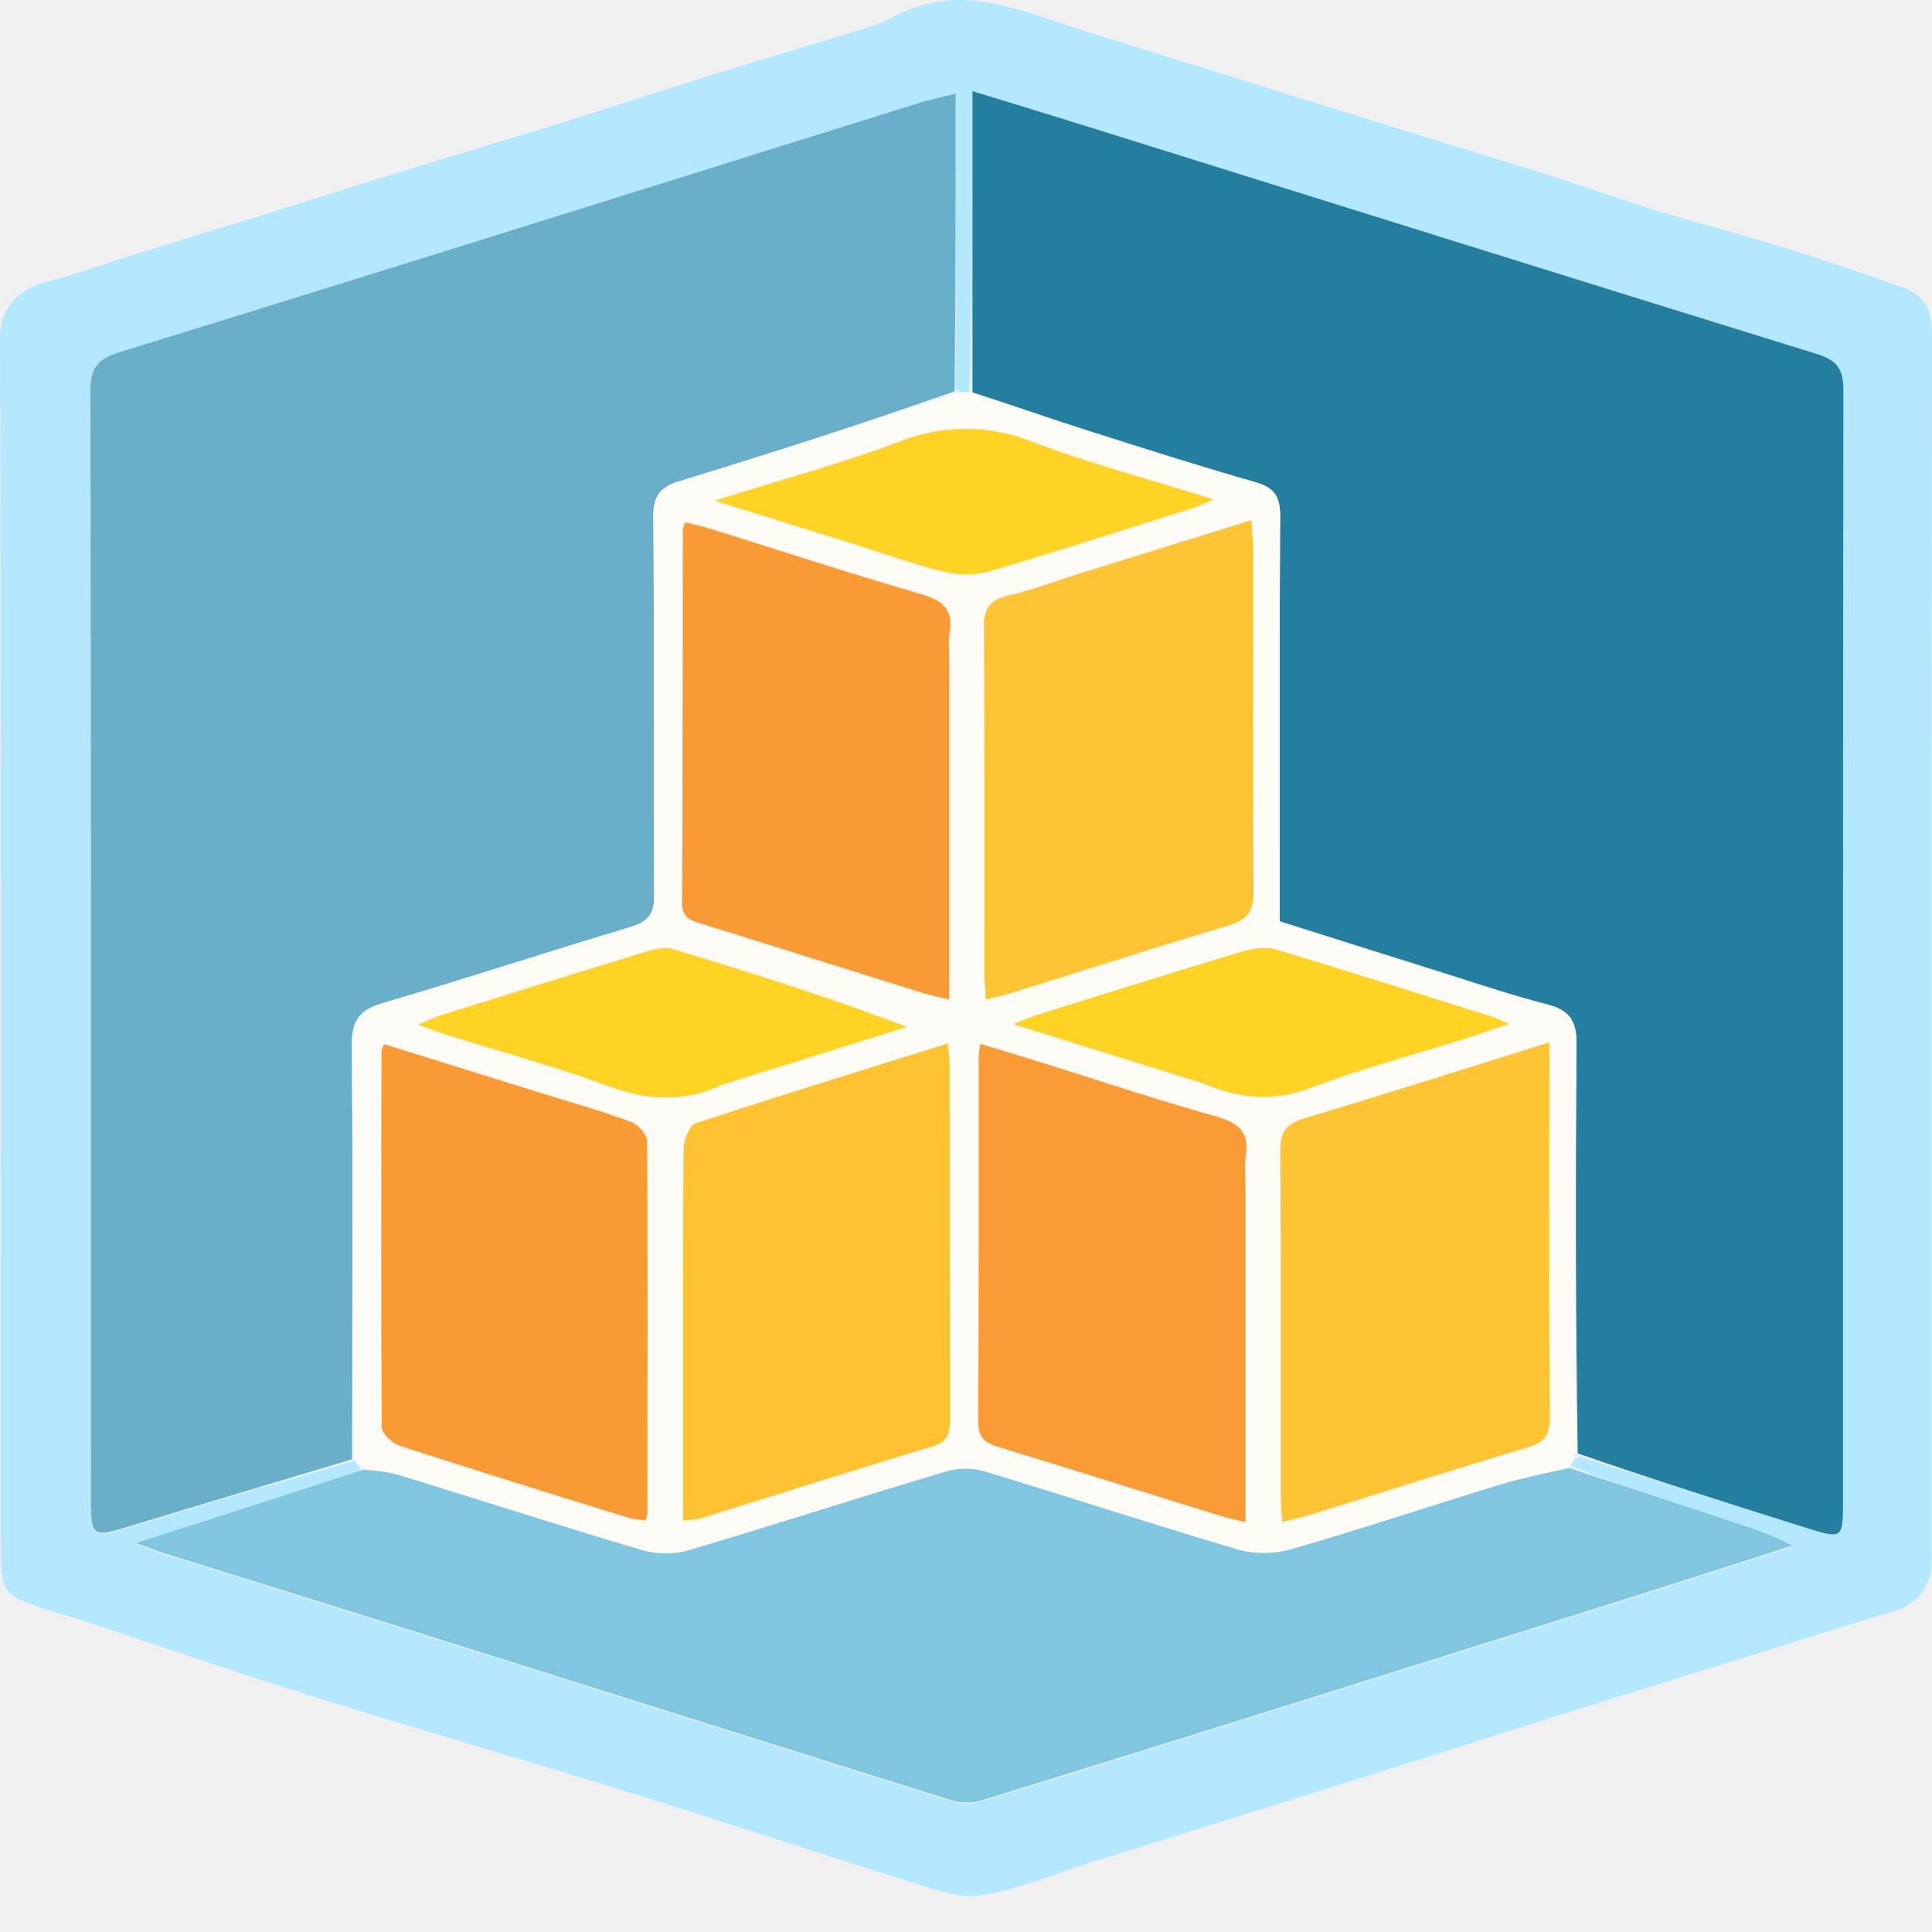
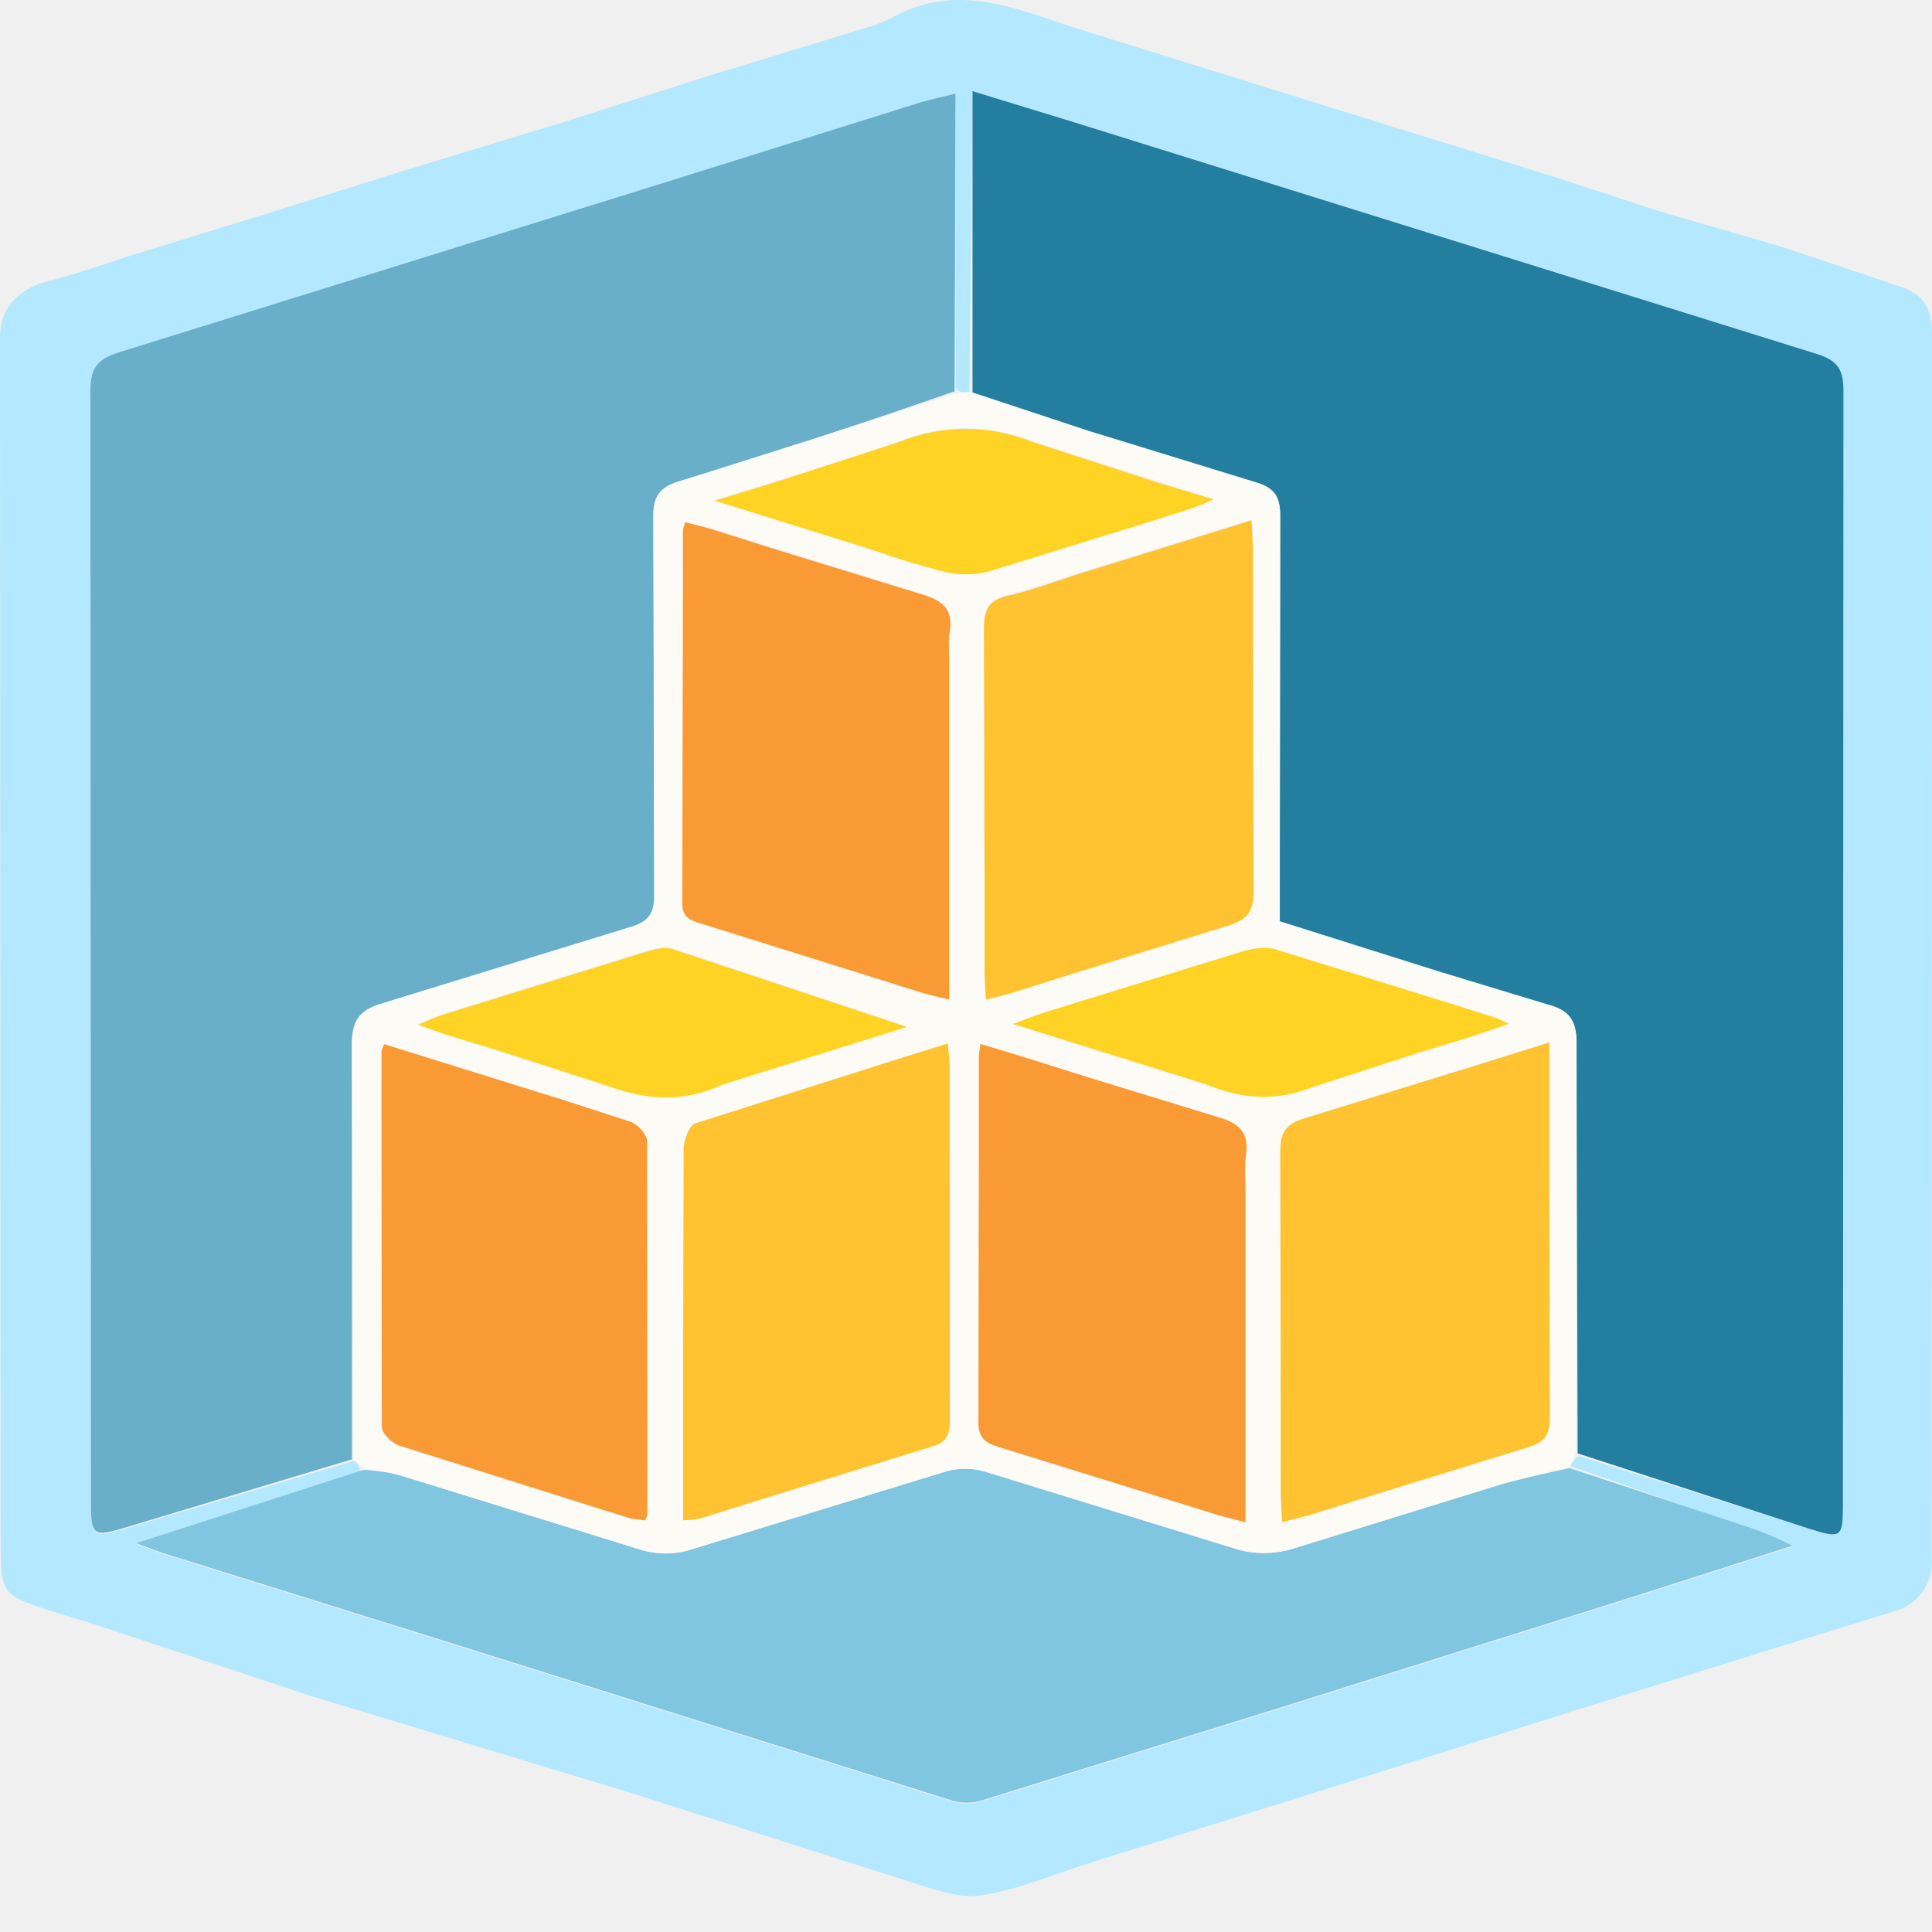
<svg xmlns="http://www.w3.org/2000/svg" viewBox="0 0 24 24">
-   <path fill="#fff" d="M.008 19.134C.008 14.13.013 9.156 0 4.182c-.001-.4.292-.611.588-.686.378-.095.745-.232 1.118-.347.496-.154.994-.304 1.49-.458.592-.184 1.182-.374 1.775-.556.687-.212 1.377-.416 2.064-.63.601-.187 1.2-.386 1.8-.573.668-.207 1.339-.405 2.007-.612.096-.029.188-.074.276-.12.83-.44 1.593-.051 2.368.188l2.001.623 1.81.563c.667.207 1.336.41 2.002.62.439.14.872.296 1.312.43.508.155 1.023.287 1.53.444.506.158 1.008.328 1.507.507.245.087.352.273.352.545-.004 5.088-.003 10.176-.003 15.264 0 .321-.185.549-.466.63-.518.152-1.032.32-1.547.48-.755.234-1.51.467-2.263.703-.64.2-1.278.405-1.917.607l-1.83.576c-.803.252-1.606.5-2.409.752-.457.143-.906.338-1.374.412-.278.045-.594-.077-.879-.165-1.166-.363-2.324-.75-3.49-1.111-1.319-.409-2.646-.79-3.963-1.201-.917-.287-1.825-.603-2.737-.905-.152-.05-.307-.089-.46-.139-.654-.214-.654-.215-.654-.89Zm4.462-.846-2.78.893c.157.057.242.093.33.12 1.265.396 2.532.789 3.797 1.187 2.006.63 4.011 1.267 6.019 1.893.109.034.247.03.357-.004 1.248-.382 2.493-.773 3.739-1.163 1.443-.452 2.887-.905 4.33-1.36.668-.21 1.335-.427 2.003-.641-.277-.148-.551-.233-.824-.323a35.708 35.708 0 0 1-1.934-.677c.023-.046.047-.092.114-.121.95.3 1.9.6 2.85.898.406.128.424.114.424-.308 0-4.61-.002-9.22.006-13.83 0-.261-.075-.376-.33-.455-3.073-.95-6.141-1.913-9.21-2.872-.413-.129-.825-.253-1.28-.393 0 1.28 0 2.514-.04 3.748-.05.003-.102.006-.17-.05V1.176c-.207.051-.327.075-.444.112-1.07.333-2.138.67-3.207 1.003-2.247.702-4.493 1.406-6.743 2.098-.259.08-.355.191-.354.474.01 4.588.006 9.176.006 13.765 0 .478.017.485.476.345.922-.281 1.845-.556 2.804-.828.03.035.06.07.061.143Z" />
-   <path fill="#B4E8FE" d="M.008 19.134C.008 14.13.013 9.156 0 4.182c-.001-.4.292-.611.588-.686.378-.095.745-.232 1.118-.347.496-.154.994-.304 1.49-.458.592-.184 1.182-.374 1.775-.556.687-.212 1.377-.416 2.064-.63.601-.187 1.2-.386 1.8-.573.668-.207 1.339-.405 2.007-.612.096-.029.188-.074.276-.12.83-.44 1.593-.051 2.368.188l2.001.623 1.81.563c.667.207 1.336.41 2.002.62.439.14.872.296 1.312.43.508.155 1.023.287 1.53.444.506.158 1.008.328 1.507.507.245.087.352.273.352.545-.004 5.088-.003 10.176-.003 15.264 0 .321-.185.549-.466.63-.518.152-1.032.32-1.547.48-.755.234-1.51.467-2.263.703-.64.2-1.278.405-1.917.607l-1.83.576c-.803.252-1.606.5-2.409.752-.457.143-.906.338-1.374.412-.278.045-.594-.077-.879-.165-1.166-.363-2.324-.75-3.49-1.111-1.319-.409-2.646-.79-3.963-1.201-.917-.287-1.825-.603-2.737-.905-.152-.05-.307-.089-.46-.139-.654-.214-.654-.215-.654-.89Zm4.462-.846-2.78.893c.157.057.242.093.33.12 1.265.396 2.532.789 3.797 1.187 2.006.63 4.011 1.267 6.019 1.893.109.034.247.03.357-.004 1.248-.382 2.493-.773 3.739-1.163 1.443-.452 2.887-.905 4.33-1.36.668-.21 1.335-.427 2.003-.641-.277-.148-.551-.233-.824-.323a35.708 35.708 0 0 1-1.934-.677c.023-.046.047-.092.114-.121.95.3 1.9.6 2.85.898.406.128.424.114.424-.308 0-4.61-.002-9.22.006-13.83 0-.261-.075-.376-.33-.455-3.073-.95-6.141-1.913-9.21-2.872-.413-.129-.825-.253-1.28-.393 0 1.28 0 2.514-.04 3.748-.05.003-.102.006-.17-.05V1.176c-.207.051-.327.075-.444.112-1.07.333-2.138.67-3.207 1.003-2.247.702-4.493 1.406-6.743 2.098-.259.08-.355.191-.354.474.01 4.588.006 9.176.006 13.765 0 .478.017.485.476.345.922-.281 1.845-.556 2.804-.828.03.035.06.07.061.143Z" />
-   <path fill="#247EA0" d="M12.08 4.88V1.132c.456.14.868.264 1.28.393 3.07.959 6.138 1.922 9.21 2.872.256.08.331.194.33.456-.007 4.61-.005 9.22-.005 13.829 0 .422-.018.436-.425.308-.95-.298-1.9-.599-2.871-.935a220.286 220.286 0 0 1-.015-5.076c.003-.3-.096-.421-.37-.493-.452-.116-.894-.267-1.338-.406-.66-.206-1.317-.415-1.979-.624v-.373c0-1.555-.004-3.11.005-4.666.002-.237-.071-.349-.304-.415a72.33 72.33 0 0 1-2.08-.64c-.48-.153-.958-.32-1.437-.482Z" />
-   <path fill="#69AFCA" d="M4.373 18.128c-.923.277-1.846.552-2.768.833-.459.14-.476.132-.476-.346 0-4.588.003-9.176-.006-13.764-.001-.283.095-.395.355-.474 2.25-.692 4.495-1.396 6.742-2.098 1.07-.334 2.137-.67 3.207-1.003.117-.037.238-.06.444-.112 0 1.243 0 2.449-.012 3.697-1.148.403-2.283.77-3.423 1.118-.241.074-.321.186-.32.439.012 1.567.002 3.134.011 4.701.002.226-.068.328-.287.394-1.033.31-2.058.647-3.093.95-.294.087-.378.226-.376.528.014 1.712.004 3.425.002 5.137Z" />
-   <path fill="#80C6E1" d="m19.495 18.237 1.946.641c.273.09.547.175.824.323-.668.214-1.335.43-2.003.641-1.443.455-2.887.908-4.33 1.36-1.246.39-2.491.78-3.74 1.163a.641.641 0 0 1-.356.004c-2.008-.627-4.013-1.262-6.02-1.893-1.264-.398-2.53-.791-3.796-1.187-.088-.027-.173-.063-.33-.12.97-.312 1.875-.603 2.82-.91.181.01.327.026.464.068 1 .308 1.996.63 2.999.927.177.052.395.057.571.005 1.073-.317 2.138-.662 3.21-.983a.875.875 0 0 1 .476 0c1.052.318 2.095.662 3.149.971.204.06.456.056.66-.003.877-.253 1.742-.543 2.614-.808.275-.084.561-.134.842-.2Z" />
-   <path fill="#FDFBF6" d="M19.5 18.218c-.286.084-.572.134-.847.218-.872.265-1.737.555-2.613.808-.205.059-.457.063-.661.003-1.054-.31-2.097-.653-3.149-.97a.875.875 0 0 0-.476 0c-1.072.32-2.137.665-3.21.982a1.062 1.062 0 0 1-.571-.005c-1.003-.298-2-.619-3-.927-.136-.042-.282-.057-.45-.087-.055-.037-.084-.072-.132-.11-.016-1.714-.006-3.427-.02-5.14-.002-.3.082-.44.376-.527 1.035-.303 2.06-.64 3.093-.95.219-.066.289-.168.287-.394-.009-1.567.001-3.134-.01-4.701-.002-.253.078-.365.319-.439 1.14-.348 2.275-.715 3.432-1.089a.94.94 0 0 1 .193-.022c.499.16.976.329 1.458.482.69.22 1.382.44 2.08.64.232.066.305.178.303.415-.01 1.555-.005 3.11-.005 4.666v.373c.662.209 1.32.418 1.978.624.445.14.887.29 1.338.406.276.071.374.194.371.492-.016 1.68-.008 3.36-.007 5.069-.023.074-.047.12-.076.183Zm-.254-4.84v-.429c-1.052.328-2.046.646-3.047.944-.233.07-.297.182-.295.417.01 1.42.005 2.842.006 4.263 0 .1.01.2.017.334.14-.035.248-.058.354-.09.9-.28 1.798-.57 2.702-.839.21-.062.27-.158.268-.37-.01-1.39-.005-2.78-.005-4.23Zm-5.855-6.26c-.287.092-.569.202-.861.268-.236.054-.309.16-.307.403.012 1.432.006 2.865.007 4.298 0 .098.01.197.018.318.12-.03.21-.048.296-.075.902-.282 1.8-.572 2.705-.841.237-.07.325-.17.323-.429-.014-1.422-.007-2.844-.008-4.267 0-.1-.01-.199-.019-.342l-2.154.668ZM8.486 17.354v1.534c.1-.011.163-.008.219-.026.96-.298 1.918-.605 2.881-.894.203-.061.213-.181.213-.348-.003-1.463-.002-2.926-.003-4.39 0-.078-.013-.156-.023-.266-1.062.332-2.1.65-3.133.992-.077.025-.146.206-.147.316-.011 1.006-.007 2.013-.007 3.082Zm6.985-2.616c0-.124-.016-.25.003-.372.046-.292-.076-.414-.358-.493-.757-.212-1.504-.463-2.256-.697-.223-.07-.447-.136-.682-.208-.01.077-.02.117-.02.158-.001 1.513.003 3.027-.006 4.54-.002.206.097.262.26.312.912.28 1.82.566 2.731.848.095.03.194.05.328.084v-4.171Zm-3.68-6.603c0-.094-.014-.19.003-.28.054-.296-.083-.408-.36-.488-.875-.253-1.741-.538-2.612-.81-.103-.032-.209-.053-.312-.08-.017.055-.028.075-.028.094-.002 1.546 0 3.09-.009 4.636-.001.19.113.216.244.257.92.287 1.839.577 2.759.864.093.029.19.047.315.078V8.134ZM6.663 13.56l-1.89-.59c-.02.048-.034.067-.034.086-.003 1.556-.008 3.112.003 4.669 0 .08.127.202.218.232.947.308 1.898.602 2.848.897.067.02.14.022.206.032.013-.034.027-.053.027-.072.002-1.546.007-3.092-.003-4.638 0-.083-.114-.21-.203-.242-.369-.136-.749-.243-1.172-.374Zm8.32-.09c.424.18.835.218 1.29.046.638-.243 1.303-.418 1.956-.623.153-.048.303-.103.516-.175-.107-.047-.149-.07-.194-.084-.9-.283-1.8-.57-2.704-.84-.127-.038-.288-.013-.42.027-.835.25-1.666.512-2.498.77-.09.029-.176.065-.346.129l2.4.75Zm-4.37-6.723c.366.116.728.248 1.1.339.18.044.391.052.567 0 .845-.246 1.684-.519 2.525-.784.07-.022.138-.055.27-.11-.8-.25-1.543-.447-2.258-.718a2.202 2.202 0 0 0-1.646.002c-.721.27-1.468.471-2.294.73l1.736.541Zm-1.608 6.705 2.26-.708a42.283 42.283 0 0 0-2.911-.967c-.099-.03-.226.002-.331.034-.844.257-1.685.52-2.527.783-.083.026-.162.065-.303.122.154.055.246.092.34.121.673.212 1.356.396 2.017.64.484.18.94.21 1.455-.025Z" />
-   <path fill="#FFC433" d="M19.246 13.408c0 1.42-.005 2.81.005 4.2.002.212-.059.308-.268.37-.904.27-1.802.558-2.702.838-.106.033-.215.056-.354.091-.007-.135-.017-.234-.017-.334-.001-1.421.004-2.842-.006-4.263-.002-.235.062-.347.295-.417 1-.298 1.995-.616 3.047-.944v.46ZM13.415 7.124l2.13-.66c.008.143.02.242.02.341 0 1.423-.007 2.845.007 4.267.002.259-.086.359-.323.429-.905.269-1.803.56-2.705.84-.087.028-.177.046-.297.076-.007-.121-.017-.22-.017-.318-.001-1.433.005-2.866-.007-4.298-.002-.243.07-.35.307-.403.292-.066.574-.176.885-.274Z" />
-   <path fill="#FFC331" d="M8.486 17.322c0-1.038-.004-2.045.007-3.051.001-.11.07-.29.147-.316 1.032-.341 2.071-.66 3.133-.992.01.11.023.188.023.267.002 1.463 0 2.926.003 4.389 0 .167-.01.287-.213.348-.963.289-1.92.596-2.881.894-.056.018-.119.015-.219.026v-1.566Z" />
-   <path fill="#FA9B35" d="M15.471 14.768v4.14c-.134-.033-.233-.053-.328-.083-.91-.282-1.819-.569-2.73-.848-.164-.05-.263-.106-.261-.312.009-1.513.005-3.027.006-4.54 0-.04.01-.081.02-.158.235.072.46.138.682.208.752.234 1.499.485 2.256.697.282.08.405.2.358.493-.019.121-.003.248-.003.403Z" />
-   <path fill="#FA9A35" d="M11.791 8.177v4.24c-.126-.03-.222-.049-.315-.078l-2.76-.864c-.13-.04-.244-.068-.243-.257.009-1.545.007-3.09.01-4.636 0-.02.01-.039.027-.093.103.026.21.047.312.08.87.27 1.737.556 2.613.81.276.079.413.191.36.487-.017.09-.004.186-.004.31ZM6.687 13.568c.4.124.78.231 1.148.367.089.032.202.159.203.242.01 1.546.005 3.092.003 4.638 0 .02-.014.038-.027.072-.066-.01-.14-.011-.206-.032-.95-.295-1.901-.589-2.848-.897-.091-.03-.217-.152-.218-.232-.01-1.556-.006-3.113-.003-4.67 0-.018.014-.037.033-.085l1.915.597Z" />
-   <path fill="#FFD323" d="m14.959 13.463-2.376-.742c.17-.064.256-.1.346-.128.832-.26 1.663-.521 2.498-.771.132-.04.293-.065.42-.027.905.27 1.804.557 2.704.84.045.014.087.037.194.084-.213.072-.363.127-.516.175-.653.205-1.318.38-1.956.623-.455.172-.866.133-1.314-.054ZM10.589 6.753 8.877 6.22c.826-.26 1.573-.461 2.294-.731a2.202 2.202 0 0 1 1.646-.002c.715.27 1.458.468 2.259.718-.133.055-.2.088-.271.11-.841.265-1.68.538-2.525.785a1.146 1.146 0 0 1-.567 0c-.372-.091-.734-.224-1.124-.347ZM8.98 13.472c-.49.228-.946.197-1.43.018-.66-.244-1.344-.428-2.017-.64-.094-.029-.186-.066-.34-.121.14-.057.22-.096.303-.122.842-.263 1.683-.526 2.527-.783.105-.032.232-.064.33-.034.971.292 1.938.596 2.912.967l-2.284.715Z" />
+   <path fill="#b4e8fe" d="M.008 19.134 0 4.182c-.001-.401.292-.612.588-.686.378-.095.745-.232 1.118-.347l1.49-.458 1.775-.556 2.064-.629L8.836.932 10.842.32a1.62 1.62 0 0 0 .276-.121c.83-.439 1.593-.05 2.368.189l2.001.622 1.809.563 2.003.621 1.312.43 1.53.444 1.507.507c.245.088.352.273.352.545l-.003 15.264a.625.625 0 0 1-.465.631l-1.547.479-2.263.704-1.917.607-1.831.576-2.408.751c-.457.143-.906.339-1.374.413-.278.044-.593-.077-.879-.166l-3.49-1.111-3.963-1.201-2.736-.905-.46-.139c-.655-.214-.654-.215-.654-.89zm4.462-.846-2.78.893.33.12 3.797 1.186 6.019 1.893a.64.64 0 0 0 .357-.004l3.739-1.163 4.33-1.36 2.003-.641c-.277-.148-.551-.233-.824-.323l-1.934-.678c.024-.046.047-.091.114-.121l2.849.898c.406.127.424.113.424-.308L22.9 4.851c0-.262-.075-.376-.33-.455l-9.21-2.873-1.279-.392-.039 3.748a.212.212 0 0 1-.17-.05V1.176l-.444.112L8.22 2.291 1.477 4.389c-.259.08-.356.191-.355.474l.007 13.765c0 .478.017.485.476.345l2.804-.828c.029.035.059.07.061.142z" />
+   <path fill="#247ea0" d="M12.081 4.88V1.132l1.279.392 9.21 2.873c.255.079.331.193.33.455l-.006 13.829c0 .422-.018.436-.424.308l-2.872-.935-.014-5.076c.003-.299-.096-.421-.371-.492l-1.338-.406-1.978-.624v-.373l.005-4.666c.002-.237-.071-.349-.304-.415a72.24 72.24 0 0 1-2.079-.639l-1.438-.483z" />
+   <path fill="#69afca" d="m4.373 18.128-2.768.833c-.459.14-.476.133-.476-.345L1.123 4.851c-.001-.283.096-.394.355-.474L8.22 2.279l3.206-1.004c.117-.036.238-.06.444-.112l-.012 3.698a87.59 87.59 0 0 1-3.424 1.118c-.241.074-.321.186-.319.439l.011 4.701c.001.225-.069.328-.287.394l-3.093.951c-.295.086-.378.226-.376.527l.002 5.137z" />
+   <path fill="#80c6e1" d="m19.495 18.237 1.946.642c.273.089.547.175.824.323l-2.003.641-4.33 1.36-3.739 1.163a.64.64 0 0 1-.357.004l-6.019-1.893-3.797-1.186-.33-.12 2.82-.91a1.96 1.96 0 0 1 .464.068l2.999.927a1.06 1.06 0 0 0 .571.006l3.209-.983a.87.87 0 0 1 .477.001l3.148.97c.204.06.456.056.661-.004l2.613-.808c.275-.084.561-.134.842-.199z" />
+   <path fill="#fdfbf6" d="m19.501 18.219-.848.217-2.613.808a1.246 1.246 0 0 1-.661.004l-3.148-.97a.88.88 0 0 0-.477-.001l-3.209.983a1.06 1.06 0 0 1-.571-.005l-2.999-.927c-.137-.042-.283-.057-.45-.087-.055-.037-.085-.072-.132-.109l-.02-5.14c-.002-.302.081-.441.376-.527l3.093-.95c.219-.066.289-.168.287-.394L8.118 6.42c-.002-.253.078-.365.319-.439l3.432-1.089a.94.94 0 0 1 .193-.023l1.458.482 2.079.639c.233.067.305.178.304.415l-.005 4.666v.373l1.978.624 1.338.406c.275.071.374.193.371.492l-.008 5.069c-.023.074-.047.12-.076.184zm-.255-4.84v-.429l-3.047.944c-.233.069-.297.182-.295.417l.006 4.263c0 .1.01.199.017.334l.354-.091 2.703-.838c.209-.062.269-.158.268-.371l-.005-4.229zm-5.855-6.26-.861.267c-.236.053-.309.16-.306.402l.007 4.298c0 .098.011.197.018.318l.297-.075 2.704-.841c.238-.07.325-.17.323-.429l-.007-4.267c0-.099-.011-.199-.019-.342l-2.154.668zM8.486 17.353v1.534c.1-.011.162-.008.218-.026l2.881-.894c.203-.061.213-.181.213-.348l-.003-4.389c0-.079-.013-.157-.023-.267l-3.133.992c-.078.026-.146.207-.147.316l-.007 3.082zm6.985-2.615c0-.124-.016-.251.003-.373.046-.292-.077-.413-.358-.493l-2.256-.697-.683-.208-.02.158-.006 4.541c-.001.206.097.262.261.312l2.73.848c.095.03.194.05.328.084v-4.171zm-3.68-6.604c0-.093-.014-.189.003-.28.054-.296-.083-.408-.359-.488l-2.612-.81c-.103-.032-.209-.054-.312-.08-.017.054-.028.074-.028.094l-.009 4.636c-.001.189.113.216.244.257l2.759.864c.093.029.189.047.315.078V8.134zm-5.129 5.428-1.891-.59c-.019.048-.033.067-.033.086l.003 4.669c.001.08.127.203.218.232l2.848.897c.067.021.139.022.206.032.013-.034.026-.053.026-.072l-.003-4.638c-.001-.084-.114-.21-.202-.242l-1.173-.374zm8.32-.091c.424.18.835.219 1.29.046.639-.243 1.304-.417 1.957-.623l.516-.175-.194-.083-2.704-.84c-.127-.038-.288-.013-.421.027l-2.498.771c-.089.028-.176.065-.346.128l2.4.749zm-4.37-6.722 1.1.339c.18.044.392.052.567.001l2.525-.784c.071-.022.138-.056.271-.11l-2.259-.718a2.2 2.2 0 0 0-1.646.002c-.721.27-1.468.472-2.294.731l1.736.541zm-1.608 6.705 2.26-.709-2.911-.967c-.099-.03-.226.002-.331.034l-2.526.783c-.083.026-.162.065-.303.122l.34.122 2.017.64c.484.179.939.21 1.455-.025z" />
+   <g fill-rule="evenodd">
+     <path fill="#ffc331" d="m15.526 6.469.013-.004.006-.002.009.133.01.209v1.228l.008 3.039c.003.258-.085.358-.323.429l-1.887.584-.817.257-.185.048-.112.027-.008-.114-.01-.204v-1.242l-.007-3.056c-.002-.243.071-.349.306-.402.202-.046.398-.112.603-.181l.282-.093 2.111-.654zm3.72 6.939v1.047l.006 3.152c.002.212-.059.308-.268.371l-1.868.577-.835.262-.223.059-.131.032-.008-.126-.009-.208v-1.237l-.006-3.026c-.002-.234.062-.347.295-.417l2.207-.681.84-.263v.459zm-10.76 3.211v2.268l.093-.008c.05-.004.089-.007.126-.018l.937-.293 1.944-.601c.203-.061.213-.181.213-.348l-.002-2.749-.001-1.64c0-.052-.006-.104-.013-.165l-.01-.102-.636.198-2.497.793c-.078.026-.146.207-.147.316l-.007 2.348z" />
+     <path fill="#fa9a35" d="M11.792 8.177v4.24l-.118-.027-.197-.05-1.481-.464-1.278-.4-.016-.005c-.124-.038-.228-.071-.227-.252l.008-3.343.001-1.293a.13.13 0 0 1 .012-.045l.016-.049.098.024.214.056.795.251 1.817.559c.277.08.413.192.359.488-.011.06-.008.123-.005.195l.003.115zm3.68 6.592v4.14l-.125-.031-.202-.053-.945-.294-1.785-.553c-.164-.05-.263-.107-.261-.312l.006-3.293V13.126c0-.026.004-.052.01-.087l.01-.071.221.067.461.141.665.21 1.591.487c.282.079.405.2.358.493a1.3 1.3 0 0 0-.006.259l.003.144zm-8.478-1.107-.307-.094-1.914-.597-.019.043a.105.105 0 0 0-.014.043l-.001.568.004 4.101c.001.08.127.203.218.232l2.564.809.284.088c.046.014.094.019.142.024l.064.008.013-.031c.007-.016.013-.029.013-.041l.001-.581-.004-4.056c-.001-.084-.114-.21-.202-.242l-.842-.273z" />
+     <path fill="#ffd323" d="M10.589 6.753 8.878 6.22l.743-.227 1.551-.504a2.2 2.2 0 0 1 1.646-.002l1.537.499.722.219-.121.051-.15.059-.574.182-1.952.603a1.146 1.146 0 0 1-.567-.001 9.8 9.8 0 0 1-.777-.234l-.346-.112zm4.37 6.71-2.376-.743.155-.059.191-.069.44-.137 2.058-.634c.132-.04.293-.065.421-.027l2.139.662.566.178a.87.87 0 0 1 .097.04l.097.043-.197.068-.319.107-.611.186-1.345.437c-.455.173-.866.134-1.314-.053zm-7.409.027c.484.179.939.21 1.431-.018l2.284-.715-2.911-.967c-.099-.03-.226.002-.331.034l-2.526.783a1.905 1.905 0 0 0-.174.068l-.129.054.141.052.198.07.628.191 1.388.448z" />
+   </g>
</svg>
